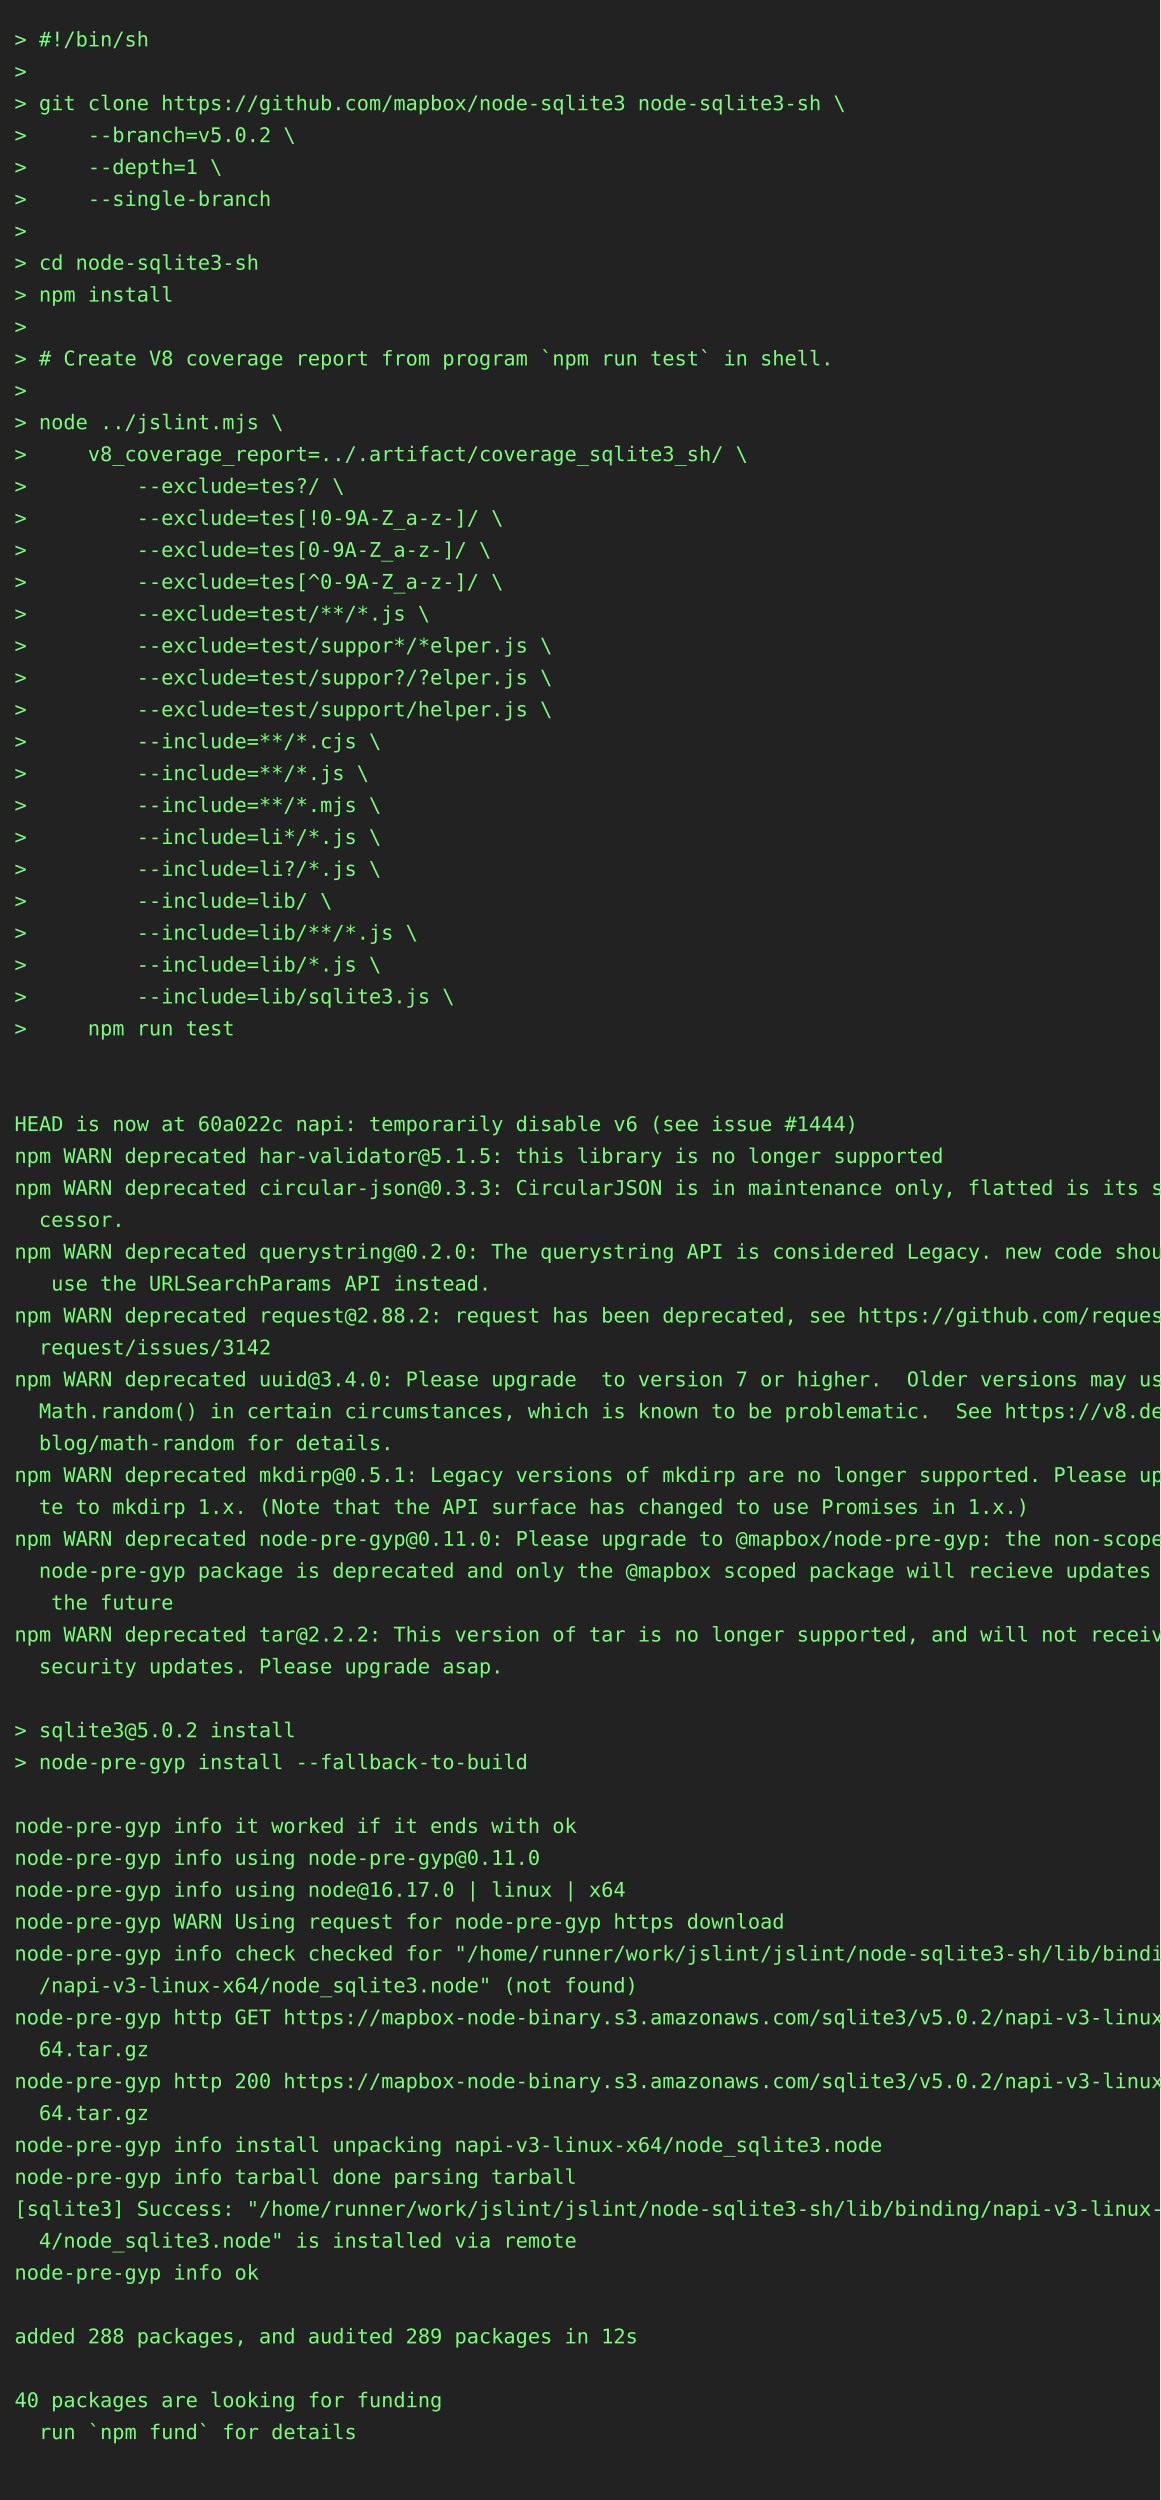
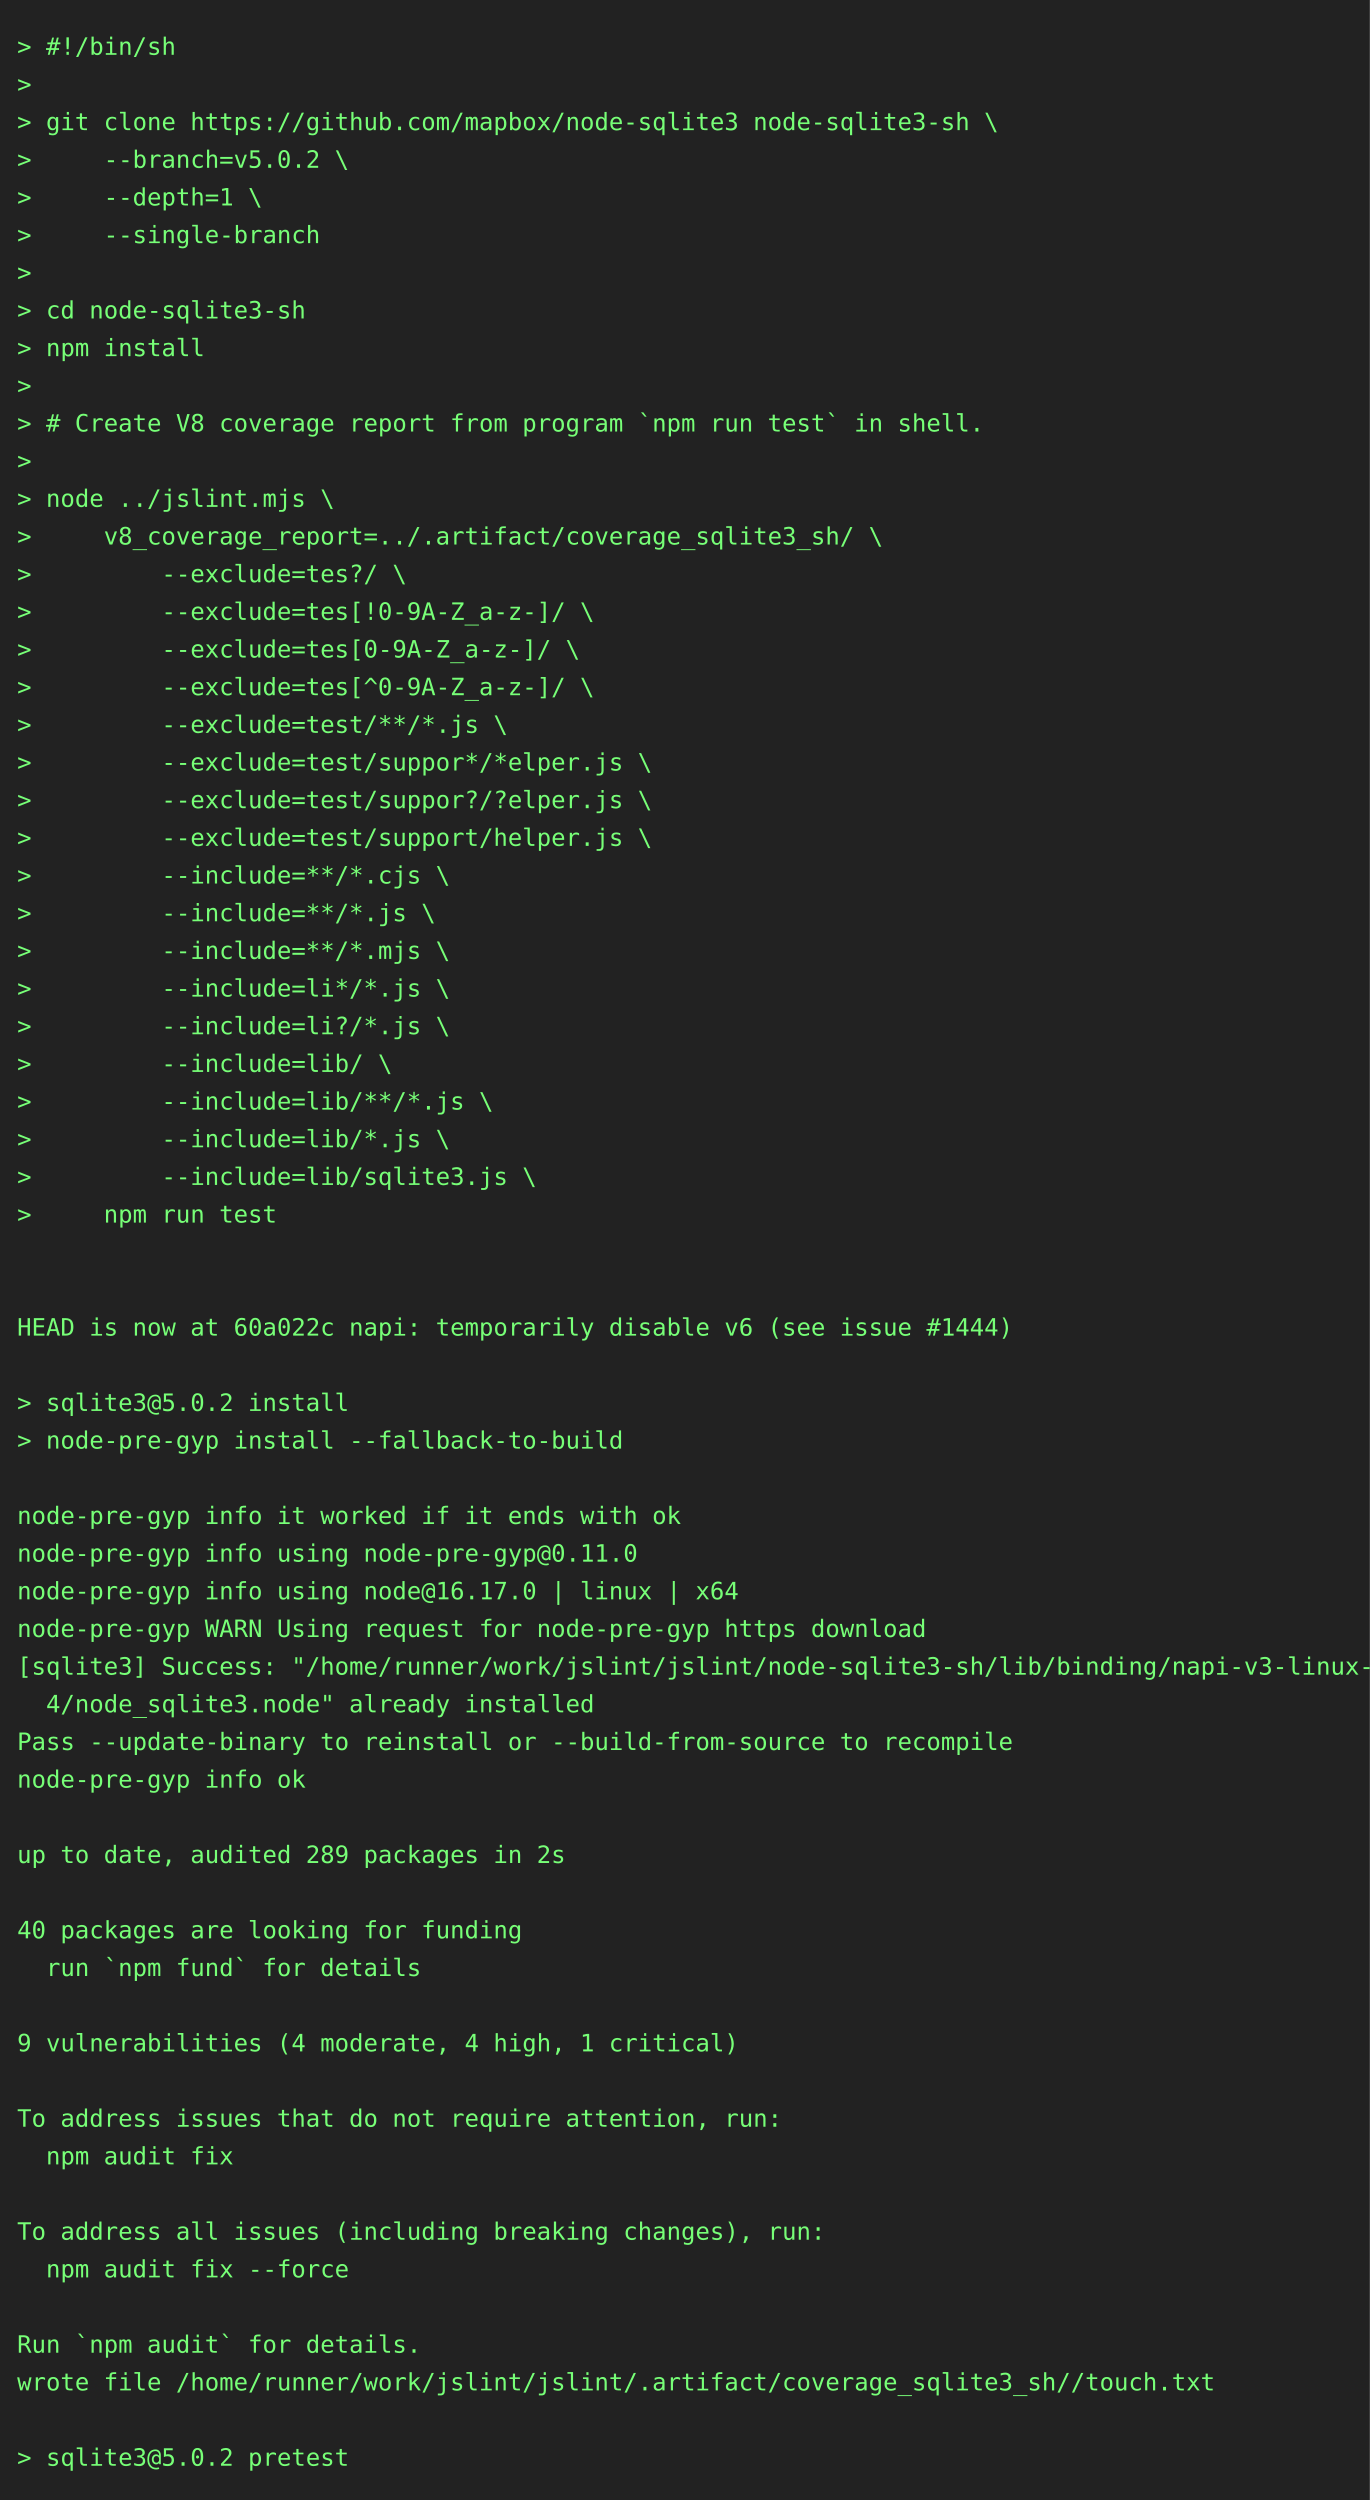
- <svg xmlns="http://www.w3.org/2000/svg" height="1724" width="800">
-   <rect height="1724" fill="#222" width="800" />
+ <svg xmlns="http://www.w3.org/2000/svg" height="1460" width="800">
+   <rect height="1460" fill="#222" width="800" />
  <text fill="#7f7" font-family="consolas, menlo, monospace" font-size="14" xml:space="preserve">
    <tspan lengthAdjust="spacingAndGlyphs" textLength="768" x="10" y="32">&gt; #!/bin/sh                                                                                      </tspan>
    <tspan lengthAdjust="spacingAndGlyphs" textLength="768" x="10" y="54">&gt;                                                                                                </tspan>
    <tspan lengthAdjust="spacingAndGlyphs" textLength="768" x="10" y="76">&gt; git clone https://github.com/mapbox/node-sqlite3 node-sqlite3-sh \                             </tspan>
    <tspan lengthAdjust="spacingAndGlyphs" textLength="768" x="10" y="98">&gt;     --branch=v5.0.2 \                                                                          </tspan>
    <tspan lengthAdjust="spacingAndGlyphs" textLength="768" x="10" y="120">&gt;     --depth=1 \                                                                                </tspan>
    <tspan lengthAdjust="spacingAndGlyphs" textLength="768" x="10" y="142">&gt;     --single-branch                                                                            </tspan>
    <tspan lengthAdjust="spacingAndGlyphs" textLength="768" x="10" y="164">&gt;                                                                                                </tspan>
    <tspan lengthAdjust="spacingAndGlyphs" textLength="768" x="10" y="186">&gt; cd node-sqlite3-sh                                                                             </tspan>
    <tspan lengthAdjust="spacingAndGlyphs" textLength="768" x="10" y="208">&gt; npm install                                                                                    </tspan>
    <tspan lengthAdjust="spacingAndGlyphs" textLength="768" x="10" y="230">&gt;                                                                                                </tspan>
    <tspan lengthAdjust="spacingAndGlyphs" textLength="768" x="10" y="252">&gt; # Create V8 coverage report from program `npm run test` in shell.                              </tspan>
    <tspan lengthAdjust="spacingAndGlyphs" textLength="768" x="10" y="274">&gt;                                                                                                </tspan>
    <tspan lengthAdjust="spacingAndGlyphs" textLength="768" x="10" y="296">&gt; node ../jslint.mjs \                                                                           </tspan>
    <tspan lengthAdjust="spacingAndGlyphs" textLength="768" x="10" y="318">&gt;     v8_coverage_report=../.artifact/coverage_sqlite3_sh/ \                                     </tspan>
    <tspan lengthAdjust="spacingAndGlyphs" textLength="768" x="10" y="340">&gt;         --exclude=tes?/ \                                                                      </tspan>
    <tspan lengthAdjust="spacingAndGlyphs" textLength="768" x="10" y="362">&gt;         --exclude=tes[!0-9A-Z_a-z-]/ \                                                         </tspan>
    <tspan lengthAdjust="spacingAndGlyphs" textLength="768" x="10" y="384">&gt;         --exclude=tes[0-9A-Z_a-z-]/ \                                                          </tspan>
    <tspan lengthAdjust="spacingAndGlyphs" textLength="768" x="10" y="406">&gt;         --exclude=tes[^0-9A-Z_a-z-]/ \                                                         </tspan>
    <tspan lengthAdjust="spacingAndGlyphs" textLength="768" x="10" y="428">&gt;         --exclude=test/**/*.js \                                                               </tspan>
    <tspan lengthAdjust="spacingAndGlyphs" textLength="768" x="10" y="450">&gt;         --exclude=test/suppor*/*elper.js \                                                     </tspan>
    <tspan lengthAdjust="spacingAndGlyphs" textLength="768" x="10" y="472">&gt;         --exclude=test/suppor?/?elper.js \                                                     </tspan>
    <tspan lengthAdjust="spacingAndGlyphs" textLength="768" x="10" y="494">&gt;         --exclude=test/support/helper.js \                                                     </tspan>
    <tspan lengthAdjust="spacingAndGlyphs" textLength="768" x="10" y="516">&gt;         --include=**/*.cjs \                                                                   </tspan>
    <tspan lengthAdjust="spacingAndGlyphs" textLength="768" x="10" y="538">&gt;         --include=**/*.js \                                                                    </tspan>
    <tspan lengthAdjust="spacingAndGlyphs" textLength="768" x="10" y="560">&gt;         --include=**/*.mjs \                                                                   </tspan>
    <tspan lengthAdjust="spacingAndGlyphs" textLength="768" x="10" y="582">&gt;         --include=li*/*.js \                                                                   </tspan>
    <tspan lengthAdjust="spacingAndGlyphs" textLength="768" x="10" y="604">&gt;         --include=li?/*.js \                                                                   </tspan>
    <tspan lengthAdjust="spacingAndGlyphs" textLength="768" x="10" y="626">&gt;         --include=lib/ \                                                                       </tspan>
    <tspan lengthAdjust="spacingAndGlyphs" textLength="768" x="10" y="648">&gt;         --include=lib/**/*.js \                                                                </tspan>
    <tspan lengthAdjust="spacingAndGlyphs" textLength="768" x="10" y="670">&gt;         --include=lib/*.js \                                                                   </tspan>
    <tspan lengthAdjust="spacingAndGlyphs" textLength="768" x="10" y="692">&gt;         --include=lib/sqlite3.js \                                                             </tspan>
    <tspan lengthAdjust="spacingAndGlyphs" textLength="768" x="10" y="714">&gt;     npm run test                                                                               </tspan>
    <tspan lengthAdjust="spacingAndGlyphs" textLength="768" x="10" y="736">                                                                                                 </tspan>
    <tspan lengthAdjust="spacingAndGlyphs" textLength="768" x="10" y="758">                                                                                                 </tspan>
    <tspan lengthAdjust="spacingAndGlyphs" textLength="768" x="10" y="780">HEAD is now at 60a022c napi: temporarily disable v6 (see issue #1444)                            </tspan>
-     <tspan lengthAdjust="spacingAndGlyphs" textLength="768" x="10" y="802">npm WARN deprecated har-validator@5.1.5: this library is no longer supported                     </tspan>
-     <tspan lengthAdjust="spacingAndGlyphs" textLength="768" x="10" y="824">npm WARN deprecated circular-json@0.3.3: CircularJSON is in maintenance only, flatted is its suc\</tspan>
-     <tspan lengthAdjust="spacingAndGlyphs" textLength="768" x="10" y="846">  cessor.                                                                                        </tspan>
-     <tspan lengthAdjust="spacingAndGlyphs" textLength="768" x="10" y="868">npm WARN deprecated querystring@0.2.0: The querystring API is considered Legacy. new code should\</tspan>
-     <tspan lengthAdjust="spacingAndGlyphs" textLength="768" x="10" y="890">   use the URLSearchParams API instead.                                                          </tspan>
-     <tspan lengthAdjust="spacingAndGlyphs" textLength="768" x="10" y="912">npm WARN deprecated request@2.88.2: request has been deprecated, see https://github.com/request/\</tspan>
-     <tspan lengthAdjust="spacingAndGlyphs" textLength="768" x="10" y="934">  request/issues/3142                                                                            </tspan>
-     <tspan lengthAdjust="spacingAndGlyphs" textLength="768" x="10" y="956">npm WARN deprecated uuid@3.4.0: Please upgrade  to version 7 or higher.  Older versions may use \</tspan>
-     <tspan lengthAdjust="spacingAndGlyphs" textLength="768" x="10" y="978">  Math.random() in certain circumstances, which is known to be problematic.  See https://v8.dev/\</tspan>
-     <tspan lengthAdjust="spacingAndGlyphs" textLength="768" x="10" y="1000">  blog/math-random for details.                                                                  </tspan>
-     <tspan lengthAdjust="spacingAndGlyphs" textLength="768" x="10" y="1022">npm WARN deprecated mkdirp@0.5.1: Legacy versions of mkdirp are no longer supported. Please upda\</tspan>
-     <tspan lengthAdjust="spacingAndGlyphs" textLength="768" x="10" y="1044">  te to mkdirp 1.x. (Note that the API surface has changed to use Promises in 1.x.)              </tspan>
-     <tspan lengthAdjust="spacingAndGlyphs" textLength="768" x="10" y="1066">npm WARN deprecated node-pre-gyp@0.11.0: Please upgrade to @mapbox/node-pre-gyp: the non-scoped \</tspan>
-     <tspan lengthAdjust="spacingAndGlyphs" textLength="768" x="10" y="1088">  node-pre-gyp package is deprecated and only the @mapbox scoped package will recieve updates in\</tspan>
-     <tspan lengthAdjust="spacingAndGlyphs" textLength="768" x="10" y="1110">   the future                                                                                    </tspan>
-     <tspan lengthAdjust="spacingAndGlyphs" textLength="768" x="10" y="1132">npm WARN deprecated tar@2.2.2: This version of tar is no longer supported, and will not receive \</tspan>
-     <tspan lengthAdjust="spacingAndGlyphs" textLength="768" x="10" y="1154">  security updates. Please upgrade asap.                                                         </tspan>
+     <tspan lengthAdjust="spacingAndGlyphs" textLength="768" x="10" y="802">                                                                                                 </tspan>
+     <tspan lengthAdjust="spacingAndGlyphs" textLength="768" x="10" y="824">&gt; sqlite3@5.0.2 install                                                                          </tspan>
+     <tspan lengthAdjust="spacingAndGlyphs" textLength="768" x="10" y="846">&gt; node-pre-gyp install --fallback-to-build                                                       </tspan>
+     <tspan lengthAdjust="spacingAndGlyphs" textLength="768" x="10" y="868">                                                                                                 </tspan>
+     <tspan lengthAdjust="spacingAndGlyphs" textLength="768" x="10" y="890">node-pre-gyp info it worked if it ends with ok                                                   </tspan>
+     <tspan lengthAdjust="spacingAndGlyphs" textLength="768" x="10" y="912">node-pre-gyp info using node-pre-gyp@0.11.0                                                      </tspan>
+     <tspan lengthAdjust="spacingAndGlyphs" textLength="768" x="10" y="934">node-pre-gyp info using node@16.17.0 | linux | x64                                               </tspan>
+     <tspan lengthAdjust="spacingAndGlyphs" textLength="768" x="10" y="956">node-pre-gyp WARN Using request for node-pre-gyp https download                                  </tspan>
+     <tspan lengthAdjust="spacingAndGlyphs" textLength="768" x="10" y="978">[sqlite3] Success: "/home/runner/work/jslint/jslint/node-sqlite3-sh/lib/binding/napi-v3-linux-x6\</tspan>
+     <tspan lengthAdjust="spacingAndGlyphs" textLength="768" x="10" y="1000">  4/node_sqlite3.node" already installed                                                         </tspan>
+     <tspan lengthAdjust="spacingAndGlyphs" textLength="768" x="10" y="1022">Pass --update-binary to reinstall or --build-from-source to recompile                            </tspan>
+     <tspan lengthAdjust="spacingAndGlyphs" textLength="768" x="10" y="1044">node-pre-gyp info ok                                                                             </tspan>
+     <tspan lengthAdjust="spacingAndGlyphs" textLength="768" x="10" y="1066">                                                                                                 </tspan>
+     <tspan lengthAdjust="spacingAndGlyphs" textLength="768" x="10" y="1088">up to date, audited 289 packages in 2s                                                           </tspan>
+     <tspan lengthAdjust="spacingAndGlyphs" textLength="768" x="10" y="1110">                                                                                                 </tspan>
+     <tspan lengthAdjust="spacingAndGlyphs" textLength="768" x="10" y="1132">40 packages are looking for funding                                                              </tspan>
+     <tspan lengthAdjust="spacingAndGlyphs" textLength="768" x="10" y="1154">  run `npm fund` for details                                                                     </tspan>
    <tspan lengthAdjust="spacingAndGlyphs" textLength="768" x="10" y="1176">                                                                                                 </tspan>
-     <tspan lengthAdjust="spacingAndGlyphs" textLength="768" x="10" y="1198">&gt; sqlite3@5.0.2 install                                                                          </tspan>
-     <tspan lengthAdjust="spacingAndGlyphs" textLength="768" x="10" y="1220">&gt; node-pre-gyp install --fallback-to-build                                                       </tspan>
-     <tspan lengthAdjust="spacingAndGlyphs" textLength="768" x="10" y="1242">                                                                                                 </tspan>
-     <tspan lengthAdjust="spacingAndGlyphs" textLength="768" x="10" y="1264">node-pre-gyp info it worked if it ends with ok                                                   </tspan>
-     <tspan lengthAdjust="spacingAndGlyphs" textLength="768" x="10" y="1286">node-pre-gyp info using node-pre-gyp@0.11.0                                                      </tspan>
-     <tspan lengthAdjust="spacingAndGlyphs" textLength="768" x="10" y="1308">node-pre-gyp info using node@16.17.0 | linux | x64                                               </tspan>
-     <tspan lengthAdjust="spacingAndGlyphs" textLength="768" x="10" y="1330">node-pre-gyp WARN Using request for node-pre-gyp https download                                  </tspan>
-     <tspan lengthAdjust="spacingAndGlyphs" textLength="768" x="10" y="1352">node-pre-gyp info check checked for "/home/runner/work/jslint/jslint/node-sqlite3-sh/lib/binding\</tspan>
-     <tspan lengthAdjust="spacingAndGlyphs" textLength="768" x="10" y="1374">  /napi-v3-linux-x64/node_sqlite3.node" (not found)                                              </tspan>
-     <tspan lengthAdjust="spacingAndGlyphs" textLength="768" x="10" y="1396">node-pre-gyp http GET https://mapbox-node-binary.s3.amazonaws.com/sqlite3/v5.0.2/napi-v3-linux-x\</tspan>
-     <tspan lengthAdjust="spacingAndGlyphs" textLength="768" x="10" y="1418">  64.tar.gz                                                                                      </tspan>
-     <tspan lengthAdjust="spacingAndGlyphs" textLength="768" x="10" y="1440">node-pre-gyp http 200 https://mapbox-node-binary.s3.amazonaws.com/sqlite3/v5.0.2/napi-v3-linux-x\</tspan>
-     <tspan lengthAdjust="spacingAndGlyphs" textLength="768" x="10" y="1462">  64.tar.gz                                                                                      </tspan>
-     <tspan lengthAdjust="spacingAndGlyphs" textLength="768" x="10" y="1484">node-pre-gyp info install unpacking napi-v3-linux-x64/node_sqlite3.node                          </tspan>
-     <tspan lengthAdjust="spacingAndGlyphs" textLength="768" x="10" y="1506">node-pre-gyp info tarball done parsing tarball                                                   </tspan>
-     <tspan lengthAdjust="spacingAndGlyphs" textLength="768" x="10" y="1528">[sqlite3] Success: "/home/runner/work/jslint/jslint/node-sqlite3-sh/lib/binding/napi-v3-linux-x6\</tspan>
-     <tspan lengthAdjust="spacingAndGlyphs" textLength="768" x="10" y="1550">  4/node_sqlite3.node" is installed via remote                                                   </tspan>
-     <tspan lengthAdjust="spacingAndGlyphs" textLength="768" x="10" y="1572">node-pre-gyp info ok                                                                             </tspan>
-     <tspan lengthAdjust="spacingAndGlyphs" textLength="768" x="10" y="1594">                                                                                                 </tspan>
-     <tspan lengthAdjust="spacingAndGlyphs" textLength="768" x="10" y="1616">added 288 packages, and audited 289 packages in 12s                                              </tspan>
-     <tspan lengthAdjust="spacingAndGlyphs" textLength="768" x="10" y="1638">                                                                                                 </tspan>
-     <tspan lengthAdjust="spacingAndGlyphs" textLength="768" x="10" y="1660">40 packages are looking for funding                                                              </tspan>
-     <tspan lengthAdjust="spacingAndGlyphs" textLength="768" x="10" y="1682">  run `npm fund` for details                                                                     </tspan>
-     <tspan lengthAdjust="spacingAndGlyphs" textLength="768" x="10" y="1704">                                                                                                 </tspan>
+     <tspan lengthAdjust="spacingAndGlyphs" textLength="768" x="10" y="1198">9 vulnerabilities (4 moderate, 4 high, 1 critical)                                               </tspan>
+     <tspan lengthAdjust="spacingAndGlyphs" textLength="768" x="10" y="1220">                                                                                                 </tspan>
+     <tspan lengthAdjust="spacingAndGlyphs" textLength="768" x="10" y="1242">To address issues that do not require attention, run:                                            </tspan>
+     <tspan lengthAdjust="spacingAndGlyphs" textLength="768" x="10" y="1264">  npm audit fix                                                                                  </tspan>
+     <tspan lengthAdjust="spacingAndGlyphs" textLength="768" x="10" y="1286">                                                                                                 </tspan>
+     <tspan lengthAdjust="spacingAndGlyphs" textLength="768" x="10" y="1308">To address all issues (including breaking changes), run:                                         </tspan>
+     <tspan lengthAdjust="spacingAndGlyphs" textLength="768" x="10" y="1330">  npm audit fix --force                                                                          </tspan>
+     <tspan lengthAdjust="spacingAndGlyphs" textLength="768" x="10" y="1352">                                                                                                 </tspan>
+     <tspan lengthAdjust="spacingAndGlyphs" textLength="768" x="10" y="1374">Run `npm audit` for details.                                                                     </tspan>
+     <tspan lengthAdjust="spacingAndGlyphs" textLength="768" x="10" y="1396">wrote file /home/runner/work/jslint/jslint/.artifact/coverage_sqlite3_sh//touch.txt              </tspan>
+     <tspan lengthAdjust="spacingAndGlyphs" textLength="768" x="10" y="1418">                                                                                                 </tspan>
+     <tspan lengthAdjust="spacingAndGlyphs" textLength="768" x="10" y="1440">&gt; sqlite3@5.0.2 pretest                                                                          </tspan>
  </text>
</svg>
